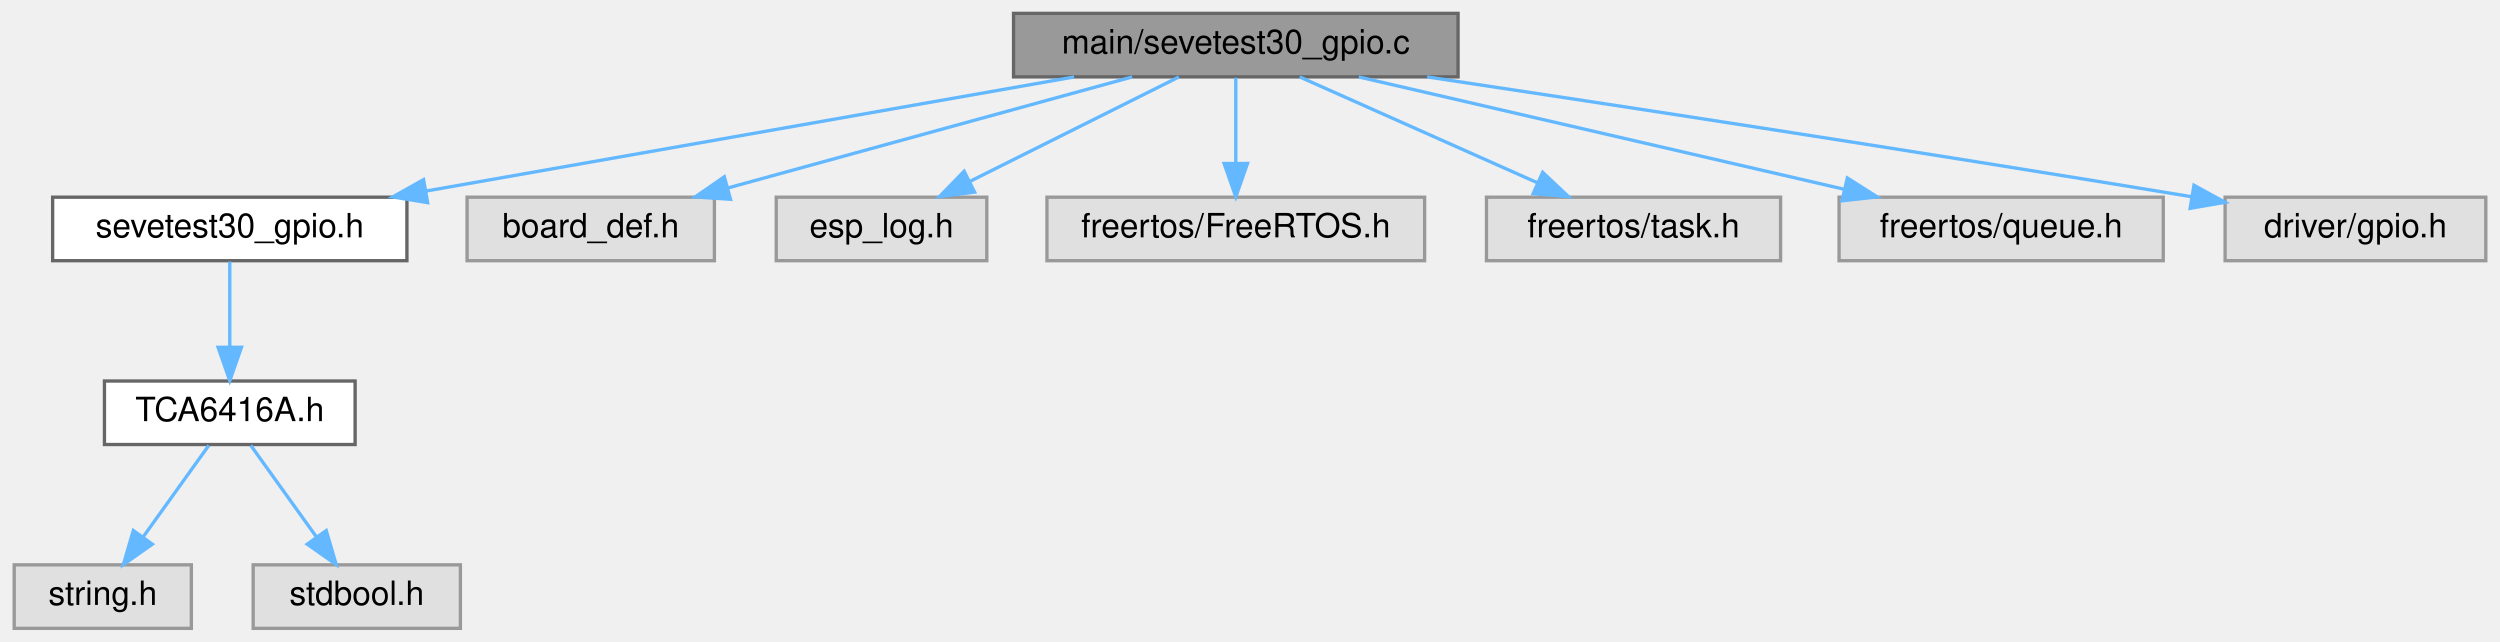
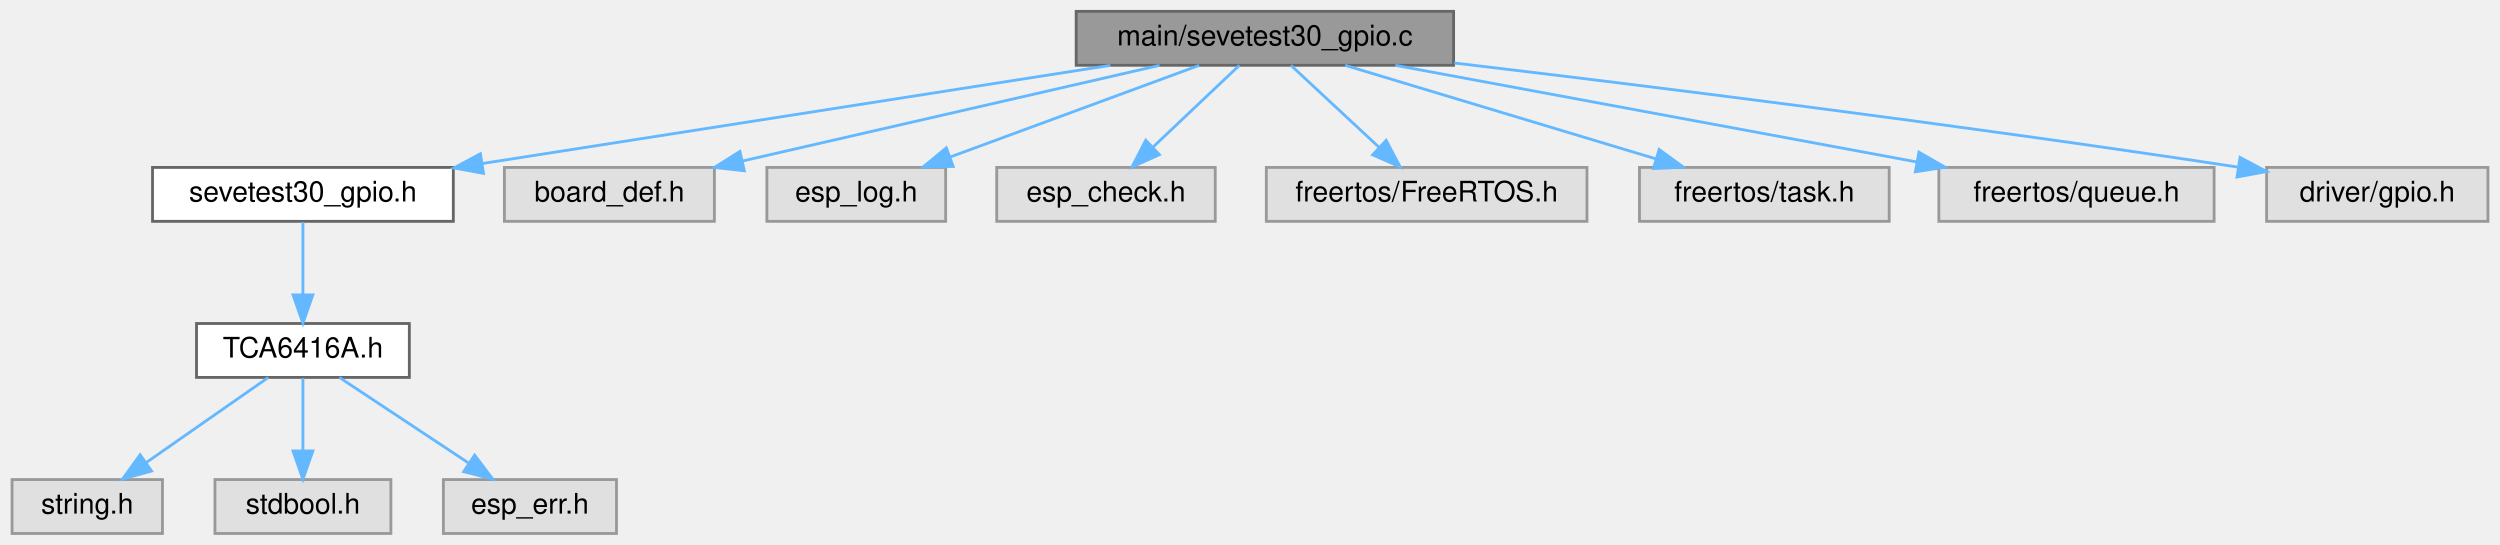
- <svg xmlns="http://www.w3.org/2000/svg" xmlns:xlink="http://www.w3.org/1999/xlink" width="748pt" height="192pt" viewBox="0.00 0.00 747.50 192.00">
+ <svg xmlns="http://www.w3.org/2000/svg" xmlns:xlink="http://www.w3.org/1999/xlink" width="881pt" height="192pt" viewBox="0.00 0.00 880.50 192.00">
  <g id="graph0" class="graph" transform="scale(1 1) rotate(0) translate(4 188)">
    <g id="Node000001" class="node">
      <g id="a_Node000001">
        <a xlink:title=" ">
-           <polygon fill="#999999" stroke="#666666" points="432,-184 299,-184 299,-165 432,-165 432,-184" />
-           <text text-anchor="middle" x="365.5" y="-172" font-family="Helvetica,sans-Serif" font-size="10.00">main/sevetest30_gpio.c</text>
+           <polygon fill="#999999" stroke="#666666" points="508,-184 375,-184 375,-165 508,-165 508,-184" />
+           <text text-anchor="middle" x="441.5" y="-172" font-family="Helvetica,sans-Serif" font-size="10.00">main/sevetest30_gpio.c</text>
        </a>
      </g>
    </g>
    <g id="Node000002" class="node">
      <g id="a_Node000002">
        <a xlink:href="sevetest30__gpio_8h.html" target="_top" xlink:title=" ">
-           <polygon fill="white" stroke="#666666" points="117.5,-129 11.5,-129 11.5,-110 117.5,-110 117.5,-129" />
-           <text text-anchor="middle" x="64.5" y="-117" font-family="Helvetica,sans-Serif" font-size="10.00">sevetest30_gpio.h</text>
+           <polygon fill="white" stroke="#666666" points="155.5,-129 49.5,-129 49.5,-110 155.5,-110 155.5,-129" />
+           <text text-anchor="middle" x="102.5" y="-117" font-family="Helvetica,sans-Serif" font-size="10.00">sevetest30_gpio.h</text>
        </a>
      </g>
    </g>
    <g id="edge1_Node000001_Node000002" class="edge">
      <g id="a_edge1_Node000001_Node000002">
        <a xlink:title=" ">
-           <path fill="none" stroke="#63b8ff" d="M317.14,-164.98C264.31,-155.68 179.68,-140.78 123.11,-130.82" />
-           <polygon fill="#63b8ff" stroke="#63b8ff" points="123.7,-127.37 113.24,-129.08 122.48,-134.26 123.7,-127.37" />
-         </a>
-       </g>
-     </g>
-     <g id="Node000006" class="node">
-       <g id="a_Node000006">
-         <a xlink:title=" ">
-           <polygon fill="#e0e0e0" stroke="#999999" points="209.5,-129 135.5,-129 135.5,-110 209.5,-110 209.5,-129" />
-           <text text-anchor="middle" x="172.5" y="-117" font-family="Helvetica,sans-Serif" font-size="10.00">board_def.h</text>
-         </a>
-       </g>
-     </g>
-     <g id="edge5_Node000001_Node000006" class="edge">
-       <g id="a_edge5_Node000001_Node000006">
-         <a xlink:title=" ">
-           <path fill="none" stroke="#63b8ff" d="M334.49,-164.98C301.67,-155.97 249.7,-141.7 213.51,-131.76" />
-           <polygon fill="#63b8ff" stroke="#63b8ff" points="214.32,-128.36 203.75,-129.08 212.47,-135.11 214.32,-128.36" />
+           <path fill="none" stroke="#63b8ff" d="M387.03,-164.98C326.63,-155.54 229.32,-140.33 165.64,-130.37" />
+           <polygon fill="#63b8ff" stroke="#63b8ff" points="166.13,-126.91 155.71,-128.82 165.05,-133.82 166.13,-126.91" />
        </a>
      </g>
    </g>
    <g id="Node000007" class="node">
      <g id="a_Node000007">
        <a xlink:title=" ">
-           <polygon fill="#e0e0e0" stroke="#999999" points="291,-129 228,-129 228,-110 291,-110 291,-129" />
-           <text text-anchor="middle" x="259.5" y="-117" font-family="Helvetica,sans-Serif" font-size="10.00">esp_log.h</text>
+           <polygon fill="#e0e0e0" stroke="#999999" points="247.5,-129 173.5,-129 173.5,-110 247.5,-110 247.5,-129" />
+           <text text-anchor="middle" x="210.5" y="-117" font-family="Helvetica,sans-Serif" font-size="10.00">board_def.h</text>
        </a>
      </g>
    </g>
    <g id="edge6_Node000001_Node000007" class="edge">
      <g id="a_edge6_Node000001_Node000007">
        <a xlink:title=" ">
-           <path fill="none" stroke="#63b8ff" d="M348.47,-164.98C331.57,-156.54 305.44,-143.47 285.86,-133.68" />
-           <polygon fill="#63b8ff" stroke="#63b8ff" points="287.35,-130.51 276.84,-129.17 284.22,-136.77 287.35,-130.51" />
+           <path fill="none" stroke="#63b8ff" d="M404.39,-164.98C364.39,-155.81 300.66,-141.19 257.27,-131.23" />
+           <polygon fill="#63b8ff" stroke="#63b8ff" points="258.05,-127.82 247.52,-128.99 256.49,-134.64 258.05,-127.82" />
        </a>
      </g>
    </g>
    <g id="Node000008" class="node">
      <g id="a_Node000008">
        <a xlink:title=" ">
-           <polygon fill="#e0e0e0" stroke="#999999" points="422,-129 309,-129 309,-110 422,-110 422,-129" />
-           <text text-anchor="middle" x="365.5" y="-117" font-family="Helvetica,sans-Serif" font-size="10.00">freertos/FreeRTOS.h</text>
+           <polygon fill="#e0e0e0" stroke="#999999" points="329,-129 266,-129 266,-110 329,-110 329,-129" />
+           <text text-anchor="middle" x="297.5" y="-117" font-family="Helvetica,sans-Serif" font-size="10.00">esp_log.h</text>
        </a>
      </g>
    </g>
    <g id="edge7_Node000001_Node000008" class="edge">
      <g id="a_edge7_Node000001_Node000008">
        <a xlink:title=" ">
-           <path fill="none" stroke="#63b8ff" d="M365.5,-164.75C365.5,-157.8 365.5,-147.85 365.5,-139.13" />
-           <polygon fill="#63b8ff" stroke="#63b8ff" points="369,-139.09 365.5,-129.09 362,-139.09 369,-139.09" />
+           <path fill="none" stroke="#63b8ff" d="M418.36,-164.98C394.68,-156.27 357.63,-142.63 330.79,-132.75" />
+           <polygon fill="#63b8ff" stroke="#63b8ff" points="331.65,-129.34 321.06,-129.17 329.23,-135.91 331.65,-129.34" />
        </a>
      </g>
    </g>
    <g id="Node000009" class="node">
      <g id="a_Node000009">
        <a xlink:title=" ">
-           <polygon fill="#e0e0e0" stroke="#999999" points="528.5,-129 440.5,-129 440.5,-110 528.5,-110 528.5,-129" />
-           <text text-anchor="middle" x="484.5" y="-117" font-family="Helvetica,sans-Serif" font-size="10.00">freertos/task.h</text>
+           <polygon fill="#e0e0e0" stroke="#999999" points="424,-129 347,-129 347,-110 424,-110 424,-129" />
+           <text text-anchor="middle" x="385.5" y="-117" font-family="Helvetica,sans-Serif" font-size="10.00">esp_check.h</text>
        </a>
      </g>
    </g>
    <g id="edge8_Node000001_Node000009" class="edge">
      <g id="a_edge8_Node000001_Node000009">
        <a xlink:title=" ">
-           <path fill="none" stroke="#63b8ff" d="M384.62,-164.98C403.85,-156.42 433.73,-143.11 455.81,-133.28" />
-           <polygon fill="#63b8ff" stroke="#63b8ff" points="457.32,-136.44 465.03,-129.17 454.47,-130.04 457.32,-136.44" />
+           <path fill="none" stroke="#63b8ff" d="M432.5,-164.98C424.31,-157.23 411.99,-145.58 402.03,-136.14" />
+           <polygon fill="#63b8ff" stroke="#63b8ff" points="404.33,-133.5 394.66,-129.17 399.52,-138.59 404.33,-133.5" />
        </a>
      </g>
    </g>
    <g id="Node000010" class="node">
      <g id="a_Node000010">
        <a xlink:title=" ">
-           <polygon fill="#e0e0e0" stroke="#999999" points="643,-129 546,-129 546,-110 643,-110 643,-129" />
-           <text text-anchor="middle" x="594.5" y="-117" font-family="Helvetica,sans-Serif" font-size="10.00">freertos/queue.h</text>
+           <polygon fill="#e0e0e0" stroke="#999999" points="555,-129 442,-129 442,-110 555,-110 555,-129" />
+           <text text-anchor="middle" x="498.5" y="-117" font-family="Helvetica,sans-Serif" font-size="10.00">freertos/FreeRTOS.h</text>
        </a>
      </g>
    </g>
    <g id="edge9_Node000001_Node000010" class="edge">
      <g id="a_edge9_Node000001_Node000010">
        <a xlink:title=" ">
-           <path fill="none" stroke="#63b8ff" d="M402.29,-164.98C441.74,-155.86 504.48,-141.33 547.48,-131.38" />
-           <polygon fill="#63b8ff" stroke="#63b8ff" points="548.47,-134.75 557.42,-129.08 546.89,-127.93 548.47,-134.75" />
+           <path fill="none" stroke="#63b8ff" d="M450.66,-164.98C459,-157.23 471.53,-145.58 481.68,-136.14" />
+           <polygon fill="#63b8ff" stroke="#63b8ff" points="484.24,-138.54 489.18,-129.17 479.47,-133.42 484.24,-138.54" />
        </a>
      </g>
    </g>
    <g id="Node000011" class="node">
      <g id="a_Node000011">
        <a xlink:title=" ">
-           <polygon fill="#e0e0e0" stroke="#999999" points="739.5,-129 661.5,-129 661.5,-110 739.5,-110 739.5,-129" />
-           <text text-anchor="middle" x="700.5" y="-117" font-family="Helvetica,sans-Serif" font-size="10.00">driver/gpio.h</text>
+           <polygon fill="#e0e0e0" stroke="#999999" points="661.5,-129 573.5,-129 573.5,-110 661.5,-110 661.5,-129" />
+           <text text-anchor="middle" x="617.5" y="-117" font-family="Helvetica,sans-Serif" font-size="10.00">freertos/task.h</text>
        </a>
      </g>
    </g>
    <g id="edge10_Node000001_Node000011" class="edge">
      <g id="a_edge10_Node000001_Node000011">
        <a xlink:title=" ">
-           <path fill="none" stroke="#63b8ff" d="M422.73,-164.99C478.55,-156.62 566.12,-143.25 651.61,-129.12" />
-           <polygon fill="#63b8ff" stroke="#63b8ff" points="652.19,-132.57 661.48,-127.48 651.04,-125.67 652.19,-132.57" />
+           <path fill="none" stroke="#63b8ff" d="M469.78,-164.98C499.45,-156.05 546.29,-141.94 579.25,-132.02" />
+           <polygon fill="#63b8ff" stroke="#63b8ff" points="580.43,-135.32 589,-129.08 578.42,-128.61 580.43,-135.32" />
+         </a>
+       </g>
+     </g>
+     <g id="Node000012" class="node">
+       <g id="a_Node000012">
+         <a xlink:title=" ">
+           <polygon fill="#e0e0e0" stroke="#999999" points="776,-129 679,-129 679,-110 776,-110 776,-129" />
+           <text text-anchor="middle" x="727.5" y="-117" font-family="Helvetica,sans-Serif" font-size="10.00">freertos/queue.h</text>
+         </a>
+       </g>
+     </g>
+     <g id="edge11_Node000001_Node000012" class="edge">
+       <g id="a_edge11_Node000001_Node000012">
+         <a xlink:title=" ">
+           <path fill="none" stroke="#63b8ff" d="M487.45,-164.98C537.44,-155.72 617.39,-140.9 671.14,-130.94" />
+           <polygon fill="#63b8ff" stroke="#63b8ff" points="671.99,-134.35 681.19,-129.08 670.72,-127.46 671.99,-134.35" />
+         </a>
+       </g>
+     </g>
+     <g id="Node000013" class="node">
+       <g id="a_Node000013">
+         <a xlink:title=" ">
+           <polygon fill="#e0e0e0" stroke="#999999" points="872.5,-129 794.5,-129 794.5,-110 872.5,-110 872.5,-129" />
+           <text text-anchor="middle" x="833.5" y="-117" font-family="Helvetica,sans-Serif" font-size="10.00">driver/gpio.h</text>
+         </a>
+       </g>
+     </g>
+     <g id="edge12_Node000001_Node000013" class="edge">
+       <g id="a_edge12_Node000001_Node000013">
+         <a xlink:title=" ">
+           <path fill="none" stroke="#63b8ff" d="M508.22,-165.8C575.38,-157.84 682.21,-144.61 784.31,-129.12" />
+           <polygon fill="#63b8ff" stroke="#63b8ff" points="785.14,-132.53 794.49,-127.56 784.08,-125.61 785.14,-132.53" />
        </a>
      </g>
    </g>
    <g id="Node000003" class="node">
      <g id="a_Node000003">
        <a xlink:href="_t_c_a6416_a_8h.html" target="_top" xlink:title=" ">
-           <polygon fill="white" stroke="#666666" points="102,-74 27,-74 27,-55 102,-55 102,-74" />
-           <text text-anchor="middle" x="64.5" y="-62" font-family="Helvetica,sans-Serif" font-size="10.00">TCA6416A.h</text>
+           <polygon fill="white" stroke="#666666" points="140,-74 65,-74 65,-55 140,-55 140,-74" />
+           <text text-anchor="middle" x="102.5" y="-62" font-family="Helvetica,sans-Serif" font-size="10.00">TCA6416A.h</text>
        </a>
      </g>
    </g>
    <g id="edge2_Node000002_Node000003" class="edge">
      <g id="a_edge2_Node000002_Node000003">
        <a xlink:title=" ">
-           <path fill="none" stroke="#63b8ff" d="M64.5,-109.75C64.5,-102.8 64.5,-92.85 64.5,-84.13" />
-           <polygon fill="#63b8ff" stroke="#63b8ff" points="68,-84.09 64.5,-74.09 61,-84.09 68,-84.09" />
+           <path fill="none" stroke="#63b8ff" d="M102.5,-109.75C102.5,-102.8 102.5,-92.85 102.5,-84.13" />
+           <polygon fill="#63b8ff" stroke="#63b8ff" points="106,-84.09 102.5,-74.09 99,-84.09 106,-84.09" />
        </a>
      </g>
    </g>
    <g id="Node000004" class="node">
      <g id="a_Node000004">
        <a xlink:title=" ">
          <polygon fill="#e0e0e0" stroke="#999999" points="53,-19 0,-19 0,0 53,0 53,-19" />
          <text text-anchor="middle" x="26.5" y="-7" font-family="Helvetica,sans-Serif" font-size="10.00">string.h</text>
        </a>
      </g>
    </g>
    <g id="edge3_Node000003_Node000004" class="edge">
      <g id="a_edge3_Node000003_Node000004">
        <a xlink:title=" ">
-           <path fill="none" stroke="#63b8ff" d="M58.23,-54.75C52.91,-47.34 45.14,-36.5 38.62,-27.41" />
-           <polygon fill="#63b8ff" stroke="#63b8ff" points="41.33,-25.18 32.66,-19.09 35.64,-29.26 41.33,-25.18" />
+           <path fill="none" stroke="#63b8ff" d="M90.29,-54.98C78.72,-46.92 61.12,-34.65 47.34,-25.03" />
+           <polygon fill="#63b8ff" stroke="#63b8ff" points="49.14,-22.02 38.93,-19.17 45.13,-27.76 49.14,-22.02" />
        </a>
      </g>
    </g>
    <g id="Node000005" class="node">
      <g id="a_Node000005">
        <a xlink:title=" ">
          <polygon fill="#e0e0e0" stroke="#999999" points="133.5,-19 71.5,-19 71.5,0 133.5,0 133.5,-19" />
          <text text-anchor="middle" x="102.5" y="-7" font-family="Helvetica,sans-Serif" font-size="10.00">stdbool.h</text>
        </a>
      </g>
    </g>
    <g id="edge4_Node000003_Node000005" class="edge">
      <g id="a_edge4_Node000003_Node000005">
        <a xlink:title=" ">
-           <path fill="none" stroke="#63b8ff" d="M70.77,-54.75C76.09,-47.34 83.86,-36.5 90.38,-27.41" />
-           <polygon fill="#63b8ff" stroke="#63b8ff" points="93.36,-29.26 96.34,-19.09 87.67,-25.18 93.36,-29.26" />
+           <path fill="none" stroke="#63b8ff" d="M102.5,-54.75C102.5,-47.8 102.5,-37.85 102.5,-29.13" />
+           <polygon fill="#63b8ff" stroke="#63b8ff" points="106,-29.09 102.5,-19.09 99,-29.09 106,-29.09" />
+         </a>
+       </g>
+     </g>
+     <g id="Node000006" class="node">
+       <g id="a_Node000006">
+         <a xlink:title=" ">
+           <polygon fill="#e0e0e0" stroke="#999999" points="213,-19 152,-19 152,0 213,0 213,-19" />
+           <text text-anchor="middle" x="182.5" y="-7" font-family="Helvetica,sans-Serif" font-size="10.00">esp_err.h</text>
+         </a>
+       </g>
+     </g>
+     <g id="edge5_Node000003_Node000006" class="edge">
+       <g id="a_edge5_Node000003_Node000006">
+         <a xlink:title=" ">
+           <path fill="none" stroke="#63b8ff" d="M115.35,-54.98C127.64,-46.84 146.41,-34.41 160.98,-24.76" />
+           <polygon fill="#63b8ff" stroke="#63b8ff" points="163.01,-27.61 169.41,-19.17 159.14,-21.78 163.01,-27.61" />
        </a>
      </g>
    </g>
  </g>
</svg>
